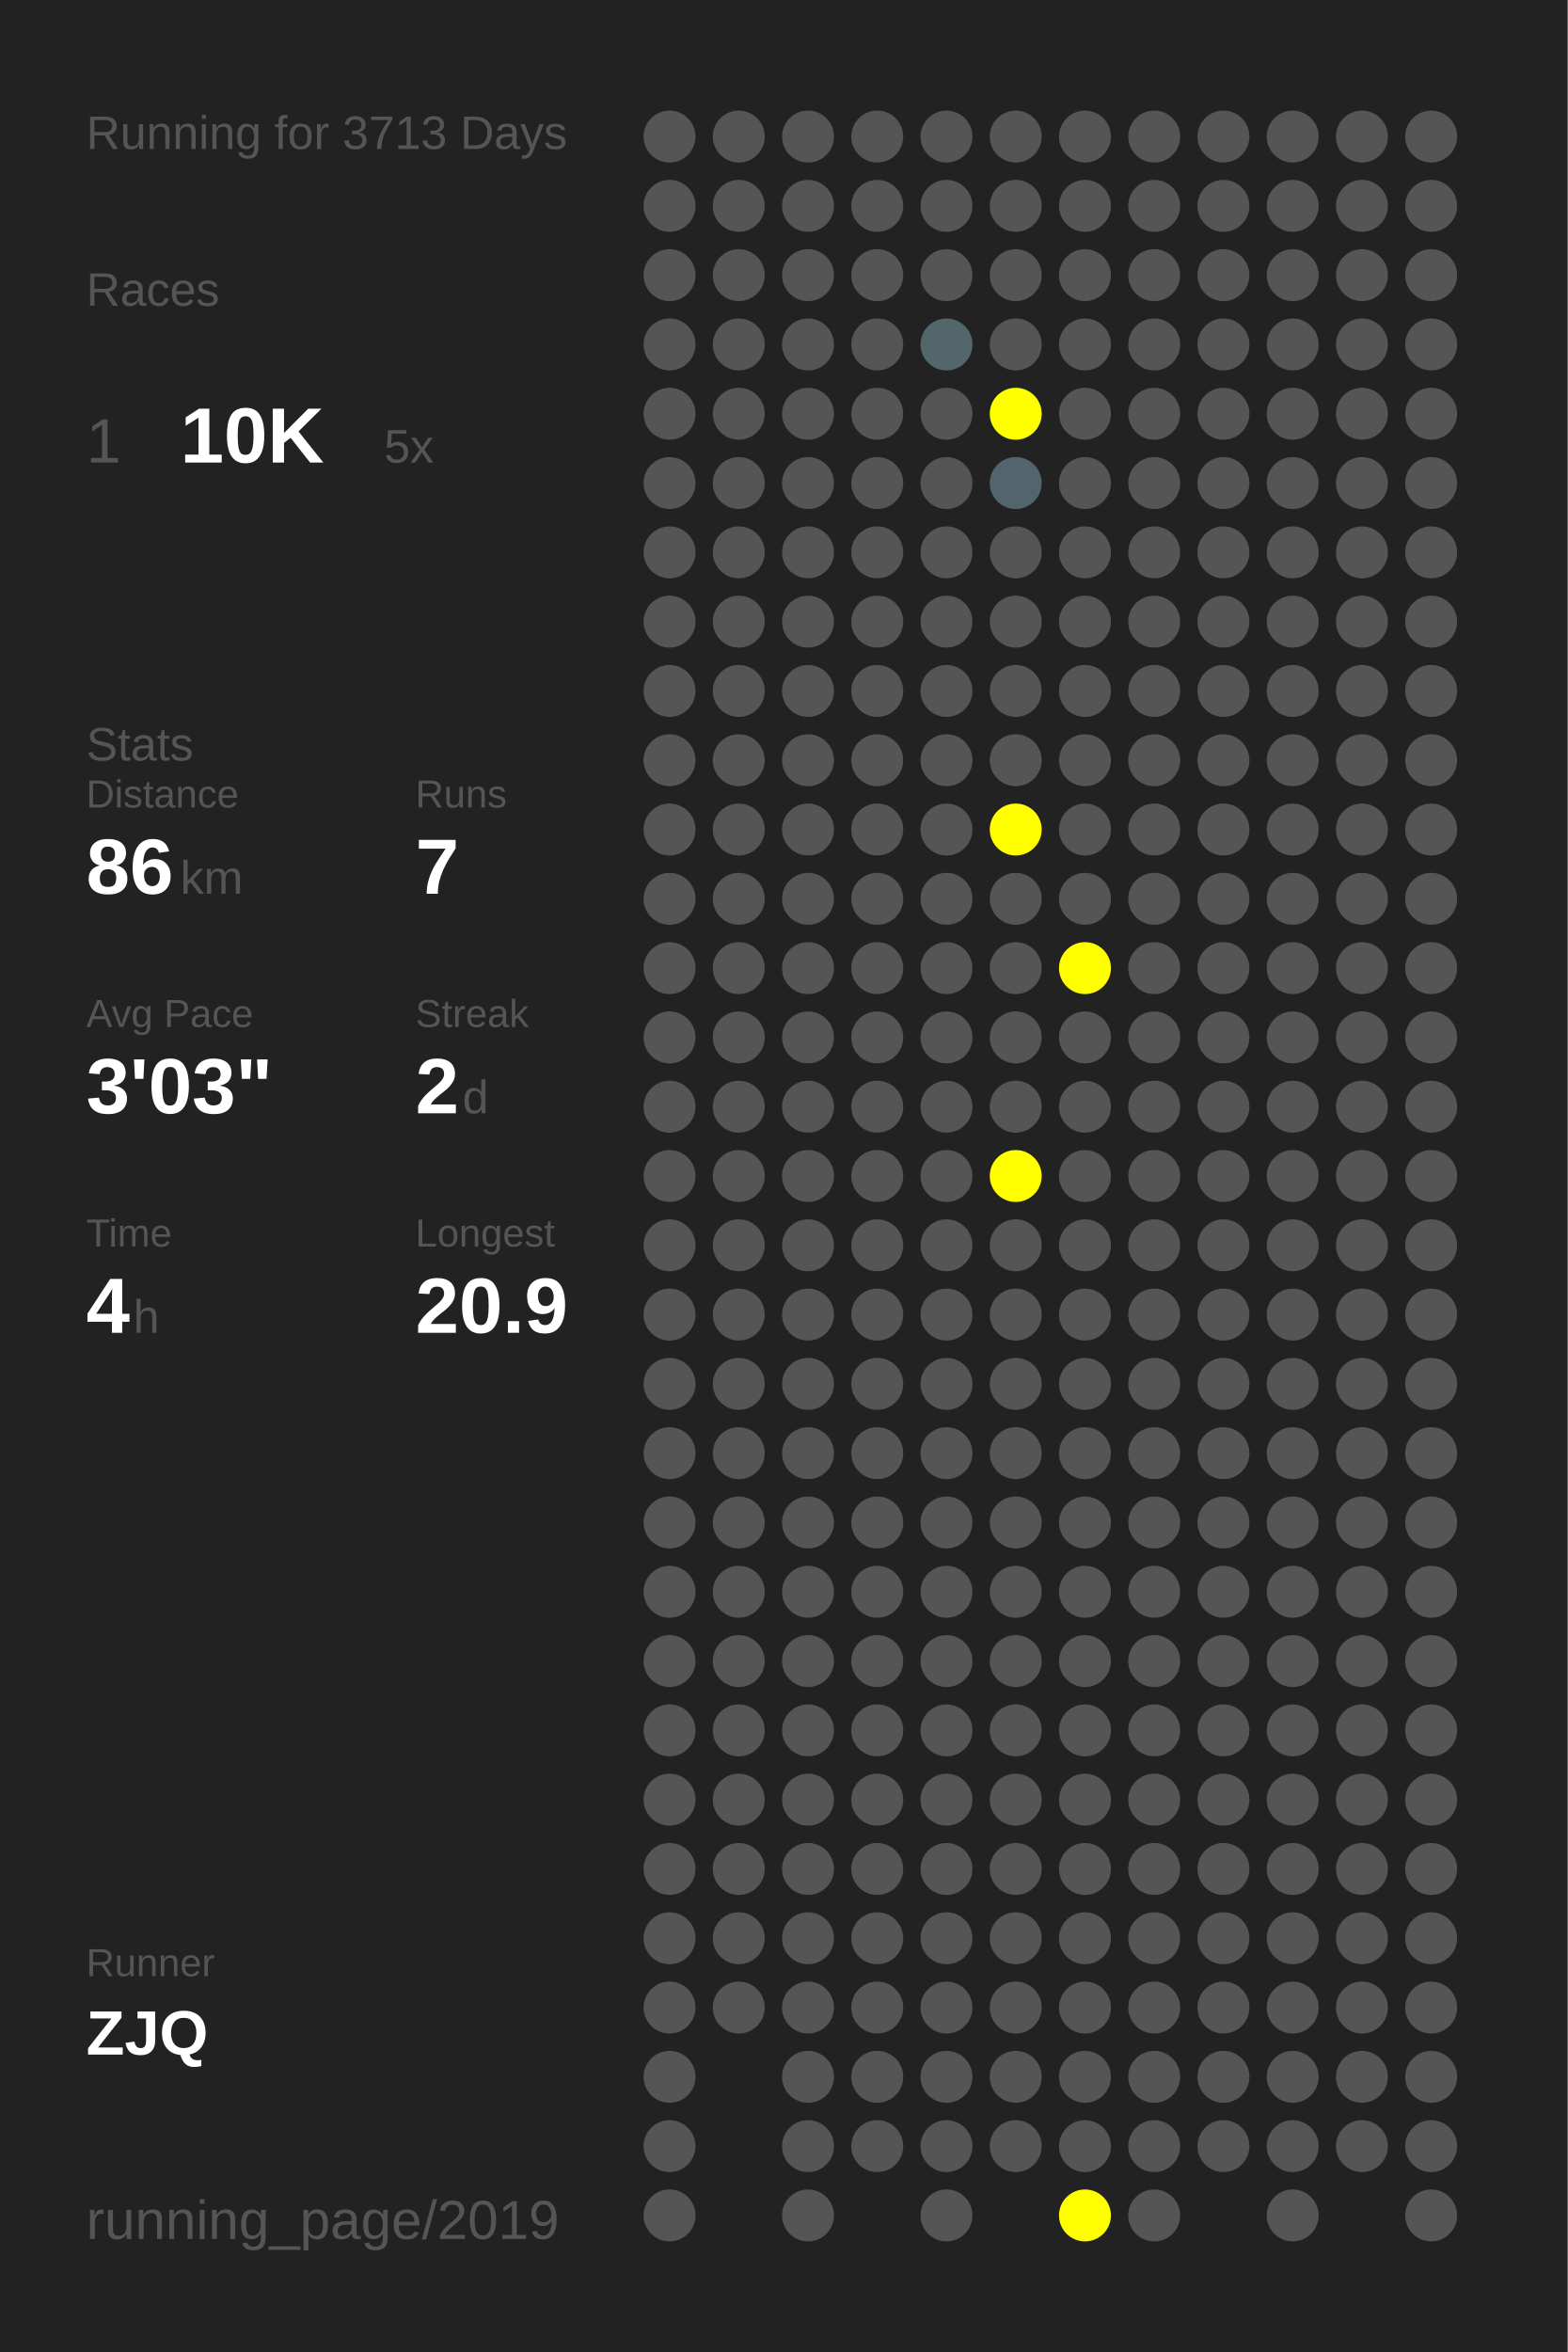
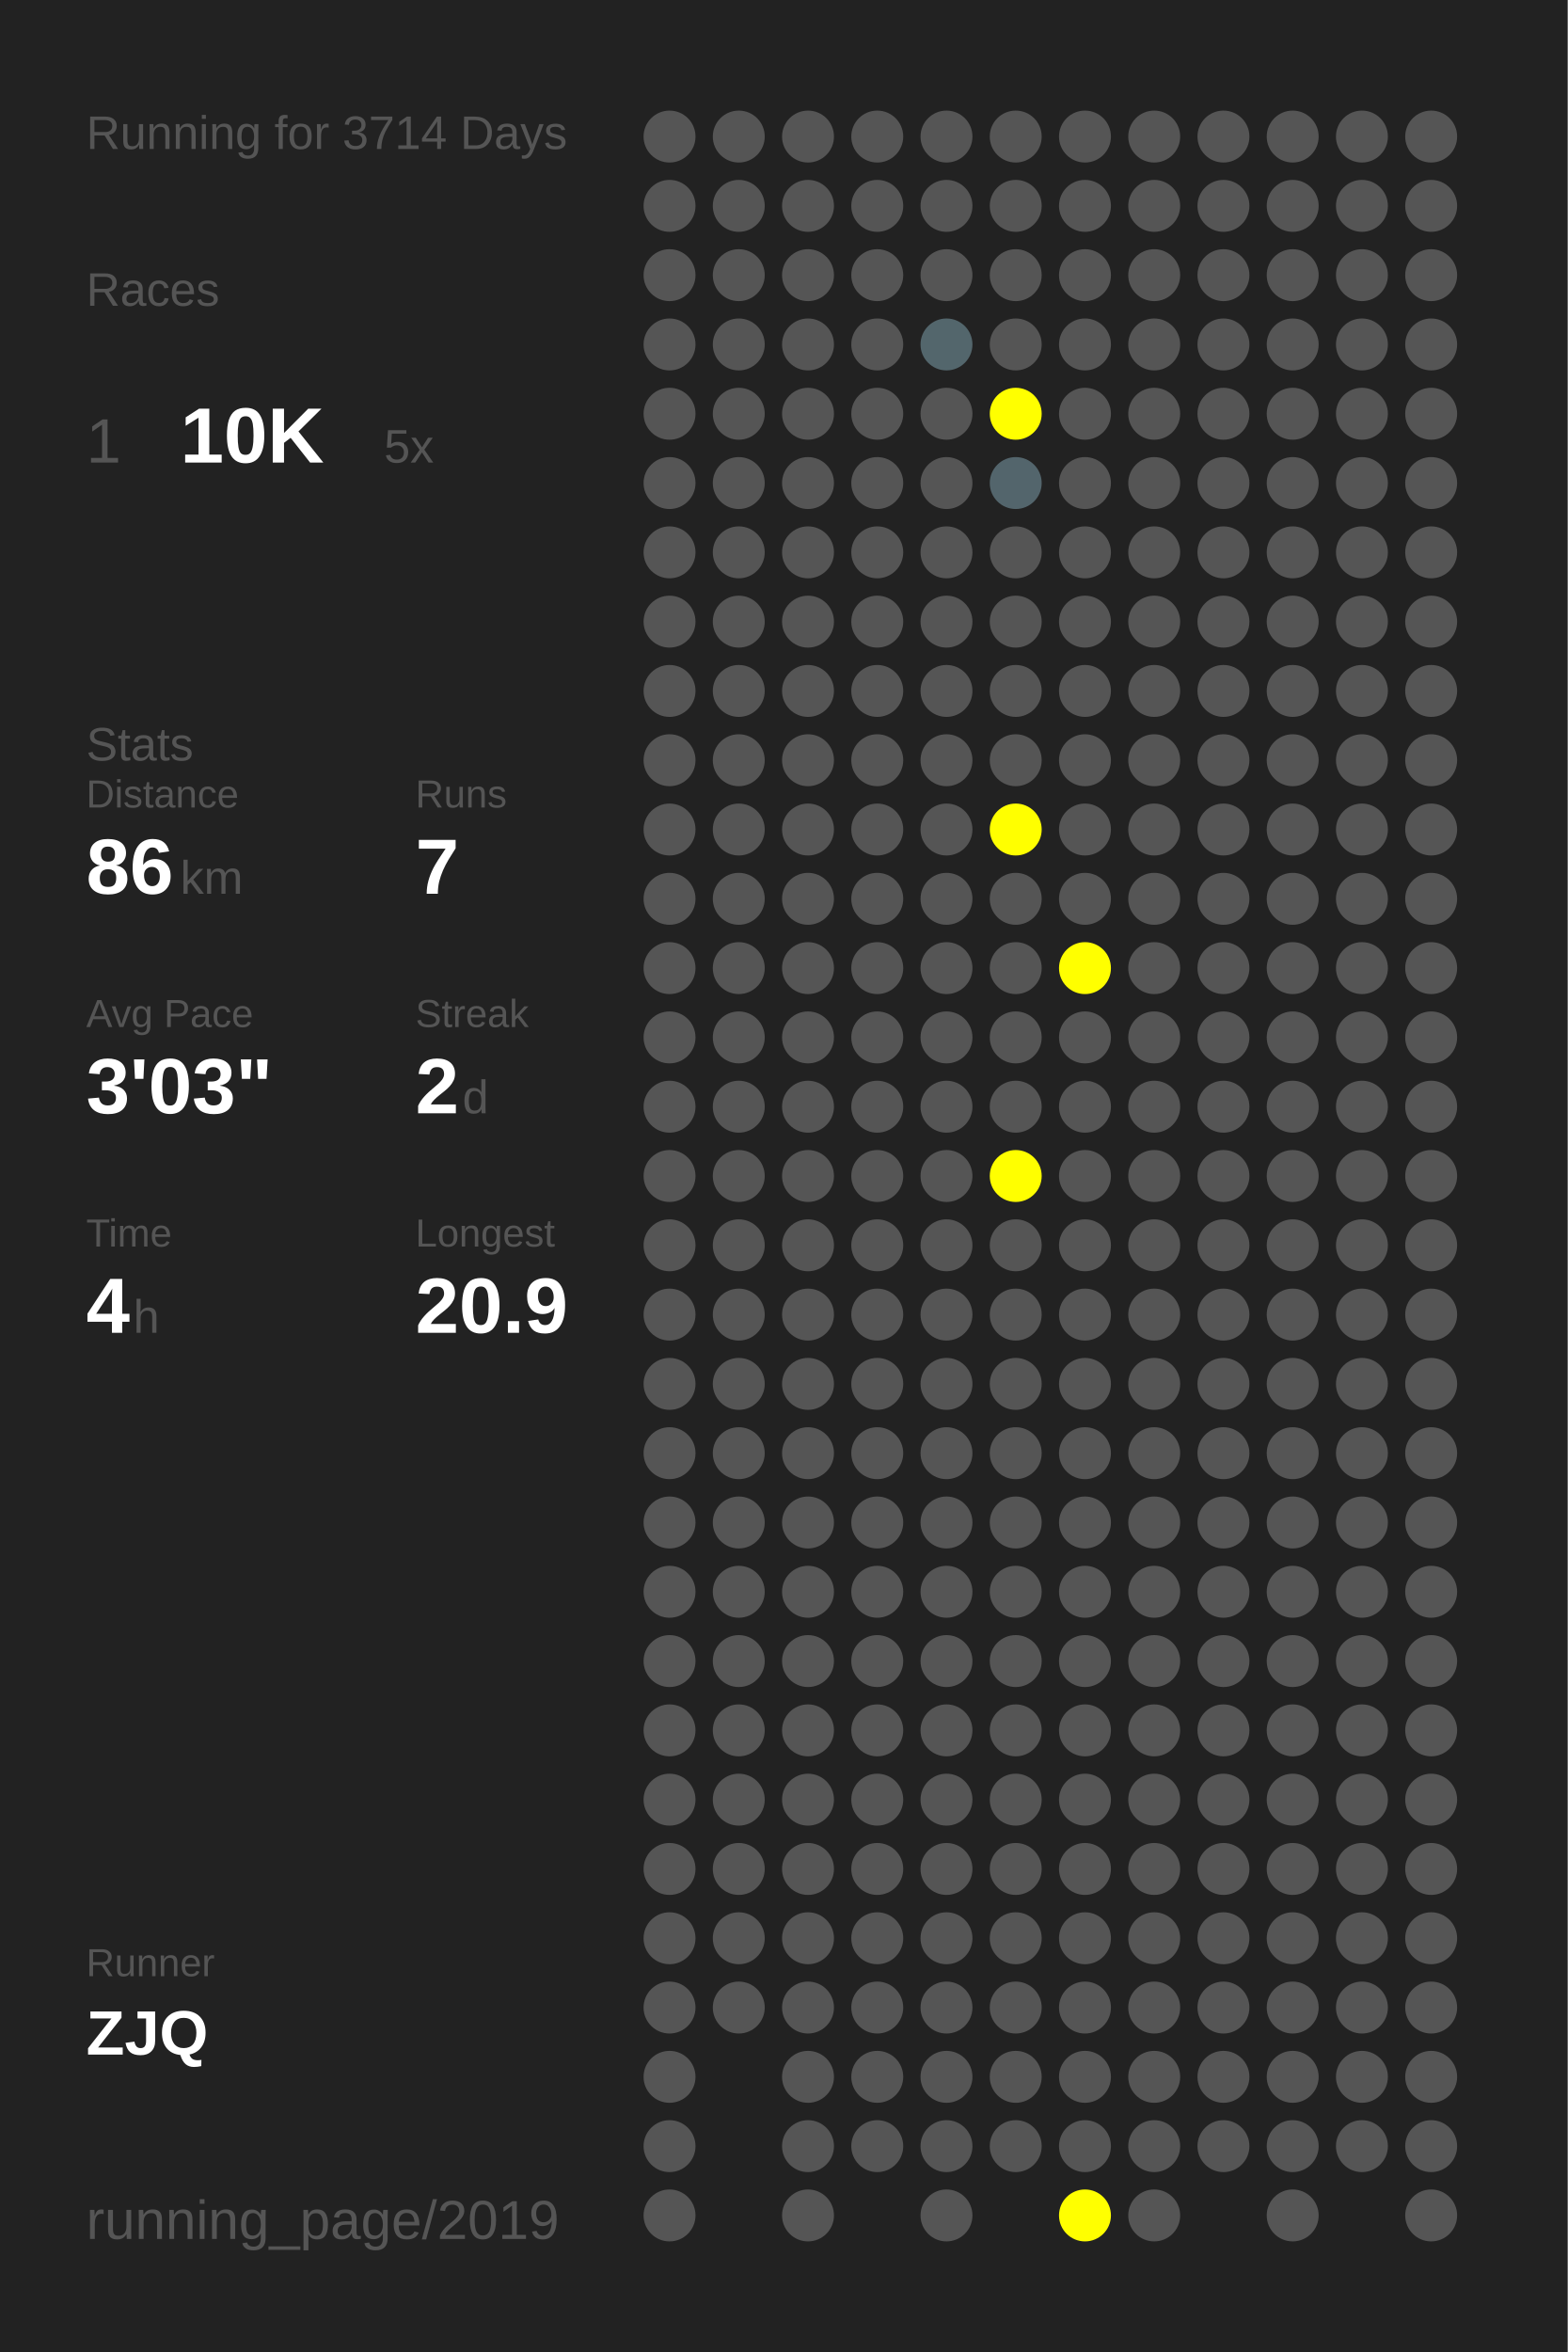
<svg xmlns="http://www.w3.org/2000/svg" baseProfile="full" height="300mm" version="1.1" viewBox="0,0,200,300" width="200mm">
  <defs />
  <rect fill="#222222" height="300" width="200" x="0" y="0" />
-   <text fill="#555555" style="font-size:6px; font-family:Arial;" x="11" y="19">Running for 3713 Days</text>
+   <text fill="#555555" style="font-size:6px; font-family:Arial;" x="11" y="19">Running for 3714 Days</text>
  <text fill="#555555" style="font-size:6px; font-family:Arial;" x="11" y="39">Races</text>
  <text fill="#555555" style="font-size:8px; font-family:Arial;" x="11" y="59">1</text>
  <text fill="#FFFFFF" style="font-size:10px; font-family:Arial; font-weight:bold;" x="23" y="59">10K</text>
  <text fill="#555555" style="font-size:6px; font-family:Arial;" x="49" y="59">5x</text>
  <text fill="#555555" style="font-size:6px; font-family:Arial;" x="11" y="97">Stats</text>
  <text fill="#555555" style="font-size:5px; font-family:Arial;" x="11" y="103">Distance</text>
  <text fill="#FFFFFF" style="font-size:10px; font-family:Arial; font-weight:bold;" x="11" y="114">86</text>
  <text fill="#555555" style="font-size:6px; font-family:Arial;" x="23" y="114">km</text>
  <text fill="#555555" style="font-size:5px; font-family:Arial;" x="53" y="103">Runs</text>
  <text fill="#FFFFFF" style="font-size:10px; font-family:Arial; font-weight:bold;" x="53" y="114">7</text>
  <text fill="#555555" style="font-size:5px; font-family:Arial;" x="11" y="131">Avg Pace</text>
  <text fill="#FFFFFF" style="font-size:10px; font-family:Arial; font-weight:bold;" x="11" y="142">3'03"</text>
  <text fill="#555555" style="font-size:5px; font-family:Arial;" x="53" y="131">Streak</text>
  <text fill="#FFFFFF" style="font-size:10px; font-family:Arial; font-weight:bold;" x="53" y="142">2</text>
  <text fill="#555555" style="font-size:6px; font-family:Arial;" x="59" y="142">d</text>
  <text fill="#555555" style="font-size:5px; font-family:Arial;" x="11" y="159">Time</text>
  <text fill="#FFFFFF" style="font-size:10px; font-family:Arial; font-weight:bold;" x="11" y="170">4</text>
  <text fill="#555555" style="font-size:6px; font-family:Arial;" x="17" y="170">h</text>
  <text fill="#555555" style="font-size:5px; font-family:Arial;" x="53" y="159">Longest</text>
  <text fill="#FFFFFF" style="font-size:10px; font-family:Arial; font-weight:bold;" x="53" y="170">20.9</text>
  <text fill="#555555" style="font-size:5px; font-family:Arial;" x="11" y="252.065">Runner</text>
  <text fill="#FFFFFF" style="font-size:8px; font-family:Arial; font-weight:bold;" x="11" y="262.065">ZJQ</text>
  <text fill="#555555" style="font-size:7px; font-family:Arial;" x="11" y="285.581">running_page/2019</text>
  <circle cx="85.417" cy="17.419" fill="#555555" r="3.312" />
  <circle cx="85.417" cy="26.258" fill="#555555" r="3.312" />
  <circle cx="85.417" cy="35.097" fill="#555555" r="3.312" />
  <circle cx="85.417" cy="43.935" fill="#555555" r="3.312" />
  <circle cx="85.417" cy="52.774" fill="#555555" r="3.312" />
  <circle cx="85.417" cy="61.613" fill="#555555" r="3.312" />
  <circle cx="85.417" cy="70.452" fill="#555555" r="3.312" />
  <circle cx="85.417" cy="79.29" fill="#555555" r="3.312" />
  <circle cx="85.417" cy="88.129" fill="#555555" r="3.312" />
  <circle cx="85.417" cy="96.968" fill="#555555" r="3.312" />
  <circle cx="85.417" cy="105.806" fill="#555555" r="3.312" />
  <circle cx="85.417" cy="114.645" fill="#555555" r="3.312" />
  <circle cx="85.417" cy="123.484" fill="#555555" r="3.312" />
  <circle cx="85.417" cy="132.323" fill="#555555" r="3.312" />
  <circle cx="85.417" cy="141.161" fill="#555555" r="3.312" />
  <circle cx="85.417" cy="150" fill="#555555" r="3.312" />
  <circle cx="85.417" cy="158.839" fill="#555555" r="3.312" />
  <circle cx="85.417" cy="167.677" fill="#555555" r="3.312" />
  <circle cx="85.417" cy="176.516" fill="#555555" r="3.312" />
  <circle cx="85.417" cy="185.355" fill="#555555" r="3.312" />
  <circle cx="85.417" cy="194.194" fill="#555555" r="3.312" />
  <circle cx="85.417" cy="203.032" fill="#555555" r="3.312" />
  <circle cx="85.417" cy="211.871" fill="#555555" r="3.312" />
  <circle cx="85.417" cy="220.71" fill="#555555" r="3.312" />
  <circle cx="85.417" cy="229.548" fill="#555555" r="3.312" />
  <circle cx="85.417" cy="238.387" fill="#555555" r="3.312" />
  <circle cx="85.417" cy="247.226" fill="#555555" r="3.312" />
  <circle cx="85.417" cy="256.065" fill="#555555" r="3.312" />
  <circle cx="85.417" cy="264.903" fill="#555555" r="3.312" />
  <circle cx="85.417" cy="273.742" fill="#555555" r="3.312" />
  <circle cx="85.417" cy="282.581" fill="#555555" r="3.312" />
  <circle cx="94.25" cy="17.419" fill="#555555" r="3.312" />
  <circle cx="94.25" cy="26.258" fill="#555555" r="3.312" />
  <circle cx="94.25" cy="35.097" fill="#555555" r="3.312" />
  <circle cx="94.25" cy="43.935" fill="#555555" r="3.312" />
  <circle cx="94.25" cy="52.774" fill="#555555" r="3.312" />
  <circle cx="94.25" cy="61.613" fill="#555555" r="3.312" />
  <circle cx="94.25" cy="70.452" fill="#555555" r="3.312" />
  <circle cx="94.25" cy="79.29" fill="#555555" r="3.312" />
  <circle cx="94.25" cy="88.129" fill="#555555" r="3.312" />
  <circle cx="94.25" cy="96.968" fill="#555555" r="3.312" />
  <circle cx="94.25" cy="105.806" fill="#555555" r="3.312" />
  <circle cx="94.25" cy="114.645" fill="#555555" r="3.312" />
  <circle cx="94.25" cy="123.484" fill="#555555" r="3.312" />
  <circle cx="94.25" cy="132.323" fill="#555555" r="3.312" />
  <circle cx="94.25" cy="141.161" fill="#555555" r="3.312" />
  <circle cx="94.25" cy="150" fill="#555555" r="3.312" />
  <circle cx="94.25" cy="158.839" fill="#555555" r="3.312" />
  <circle cx="94.25" cy="167.677" fill="#555555" r="3.312" />
  <circle cx="94.25" cy="176.516" fill="#555555" r="3.312" />
  <circle cx="94.25" cy="185.355" fill="#555555" r="3.312" />
  <circle cx="94.25" cy="194.194" fill="#555555" r="3.312" />
  <circle cx="94.25" cy="203.032" fill="#555555" r="3.312" />
  <circle cx="94.25" cy="211.871" fill="#555555" r="3.312" />
  <circle cx="94.25" cy="220.71" fill="#555555" r="3.312" />
  <circle cx="94.25" cy="229.548" fill="#555555" r="3.312" />
  <circle cx="94.25" cy="238.387" fill="#555555" r="3.312" />
  <circle cx="94.25" cy="247.226" fill="#555555" r="3.312" />
  <circle cx="94.25" cy="256.065" fill="#555555" r="3.312" />
  <circle cx="103.083" cy="17.419" fill="#555555" r="3.312" />
  <circle cx="103.083" cy="26.258" fill="#555555" r="3.312" />
  <circle cx="103.083" cy="35.097" fill="#555555" r="3.312" />
  <circle cx="103.083" cy="43.935" fill="#555555" r="3.312" />
  <circle cx="103.083" cy="52.774" fill="#555555" r="3.312" />
  <circle cx="103.083" cy="61.613" fill="#555555" r="3.312" />
  <circle cx="103.083" cy="70.452" fill="#555555" r="3.312" />
  <circle cx="103.083" cy="79.29" fill="#555555" r="3.312" />
  <circle cx="103.083" cy="88.129" fill="#555555" r="3.312" />
  <circle cx="103.083" cy="96.968" fill="#555555" r="3.312" />
  <circle cx="103.083" cy="105.806" fill="#555555" r="3.312" />
  <circle cx="103.083" cy="114.645" fill="#555555" r="3.312" />
  <circle cx="103.083" cy="123.484" fill="#555555" r="3.312" />
  <circle cx="103.083" cy="132.323" fill="#555555" r="3.312" />
  <circle cx="103.083" cy="141.161" fill="#555555" r="3.312" />
  <circle cx="103.083" cy="150" fill="#555555" r="3.312" />
  <circle cx="103.083" cy="158.839" fill="#555555" r="3.312" />
  <circle cx="103.083" cy="167.677" fill="#555555" r="3.312" />
  <circle cx="103.083" cy="176.516" fill="#555555" r="3.312" />
  <circle cx="103.083" cy="185.355" fill="#555555" r="3.312" />
  <circle cx="103.083" cy="194.194" fill="#555555" r="3.312" />
  <circle cx="103.083" cy="203.032" fill="#555555" r="3.312" />
  <circle cx="103.083" cy="211.871" fill="#555555" r="3.312" />
  <circle cx="103.083" cy="220.71" fill="#555555" r="3.312" />
  <circle cx="103.083" cy="229.548" fill="#555555" r="3.312" />
  <circle cx="103.083" cy="238.387" fill="#555555" r="3.312" />
  <circle cx="103.083" cy="247.226" fill="#555555" r="3.312" />
  <circle cx="103.083" cy="256.065" fill="#555555" r="3.312" />
  <circle cx="103.083" cy="264.903" fill="#555555" r="3.312" />
  <circle cx="103.083" cy="273.742" fill="#555555" r="3.312" />
  <circle cx="103.083" cy="282.581" fill="#555555" r="3.312" />
  <circle cx="111.917" cy="17.419" fill="#555555" r="3.312" />
  <circle cx="111.917" cy="26.258" fill="#555555" r="3.312" />
  <circle cx="111.917" cy="35.097" fill="#555555" r="3.312" />
  <circle cx="111.917" cy="43.935" fill="#555555" r="3.312" />
  <circle cx="111.917" cy="52.774" fill="#555555" r="3.312" />
  <circle cx="111.917" cy="61.613" fill="#555555" r="3.312" />
  <circle cx="111.917" cy="70.452" fill="#555555" r="3.312" />
  <circle cx="111.917" cy="79.29" fill="#555555" r="3.312" />
  <circle cx="111.917" cy="88.129" fill="#555555" r="3.312" />
  <circle cx="111.917" cy="96.968" fill="#555555" r="3.312" />
  <circle cx="111.917" cy="105.806" fill="#555555" r="3.312" />
  <circle cx="111.917" cy="114.645" fill="#555555" r="3.312" />
  <circle cx="111.917" cy="123.484" fill="#555555" r="3.312" />
  <circle cx="111.917" cy="132.323" fill="#555555" r="3.312" />
  <circle cx="111.917" cy="141.161" fill="#555555" r="3.312" />
  <circle cx="111.917" cy="150" fill="#555555" r="3.312" />
  <circle cx="111.917" cy="158.839" fill="#555555" r="3.312" />
  <circle cx="111.917" cy="167.677" fill="#555555" r="3.312" />
  <circle cx="111.917" cy="176.516" fill="#555555" r="3.312" />
  <circle cx="111.917" cy="185.355" fill="#555555" r="3.312" />
  <circle cx="111.917" cy="194.194" fill="#555555" r="3.312" />
  <circle cx="111.917" cy="203.032" fill="#555555" r="3.312" />
  <circle cx="111.917" cy="211.871" fill="#555555" r="3.312" />
  <circle cx="111.917" cy="220.71" fill="#555555" r="3.312" />
  <circle cx="111.917" cy="229.548" fill="#555555" r="3.312" />
  <circle cx="111.917" cy="238.387" fill="#555555" r="3.312" />
  <circle cx="111.917" cy="247.226" fill="#555555" r="3.312" />
  <circle cx="111.917" cy="256.065" fill="#555555" r="3.312" />
  <circle cx="111.917" cy="264.903" fill="#555555" r="3.312" />
  <circle cx="111.917" cy="273.742" fill="#555555" r="3.312" />
  <circle cx="120.75" cy="17.419" fill="#555555" r="3.312" />
  <circle cx="120.75" cy="26.258" fill="#555555" r="3.312" />
  <circle cx="120.75" cy="35.097" fill="#555555" r="3.312" />
  <circle cx="120.75" cy="43.935" fill="#53666c" r="3.312" />
  <circle cx="120.75" cy="52.774" fill="#555555" r="3.312" />
  <circle cx="120.75" cy="61.613" fill="#555555" r="3.312" />
  <circle cx="120.75" cy="70.452" fill="#555555" r="3.312" />
  <circle cx="120.75" cy="79.29" fill="#555555" r="3.312" />
  <circle cx="120.75" cy="88.129" fill="#555555" r="3.312" />
  <circle cx="120.75" cy="96.968" fill="#555555" r="3.312" />
  <circle cx="120.75" cy="105.806" fill="#555555" r="3.312" />
  <circle cx="120.75" cy="114.645" fill="#555555" r="3.312" />
  <circle cx="120.75" cy="123.484" fill="#555555" r="3.312" />
  <circle cx="120.75" cy="132.323" fill="#555555" r="3.312" />
  <circle cx="120.75" cy="141.161" fill="#555555" r="3.312" />
  <circle cx="120.75" cy="150" fill="#555555" r="3.312" />
  <circle cx="120.75" cy="158.839" fill="#555555" r="3.312" />
  <circle cx="120.75" cy="167.677" fill="#555555" r="3.312" />
  <circle cx="120.75" cy="176.516" fill="#555555" r="3.312" />
  <circle cx="120.75" cy="185.355" fill="#555555" r="3.312" />
  <circle cx="120.75" cy="194.194" fill="#555555" r="3.312" />
  <circle cx="120.75" cy="203.032" fill="#555555" r="3.312" />
  <circle cx="120.75" cy="211.871" fill="#555555" r="3.312" />
  <circle cx="120.75" cy="220.71" fill="#555555" r="3.312" />
  <circle cx="120.75" cy="229.548" fill="#555555" r="3.312" />
  <circle cx="120.75" cy="238.387" fill="#555555" r="3.312" />
  <circle cx="120.75" cy="247.226" fill="#555555" r="3.312" />
  <circle cx="120.75" cy="256.065" fill="#555555" r="3.312" />
  <circle cx="120.75" cy="264.903" fill="#555555" r="3.312" />
  <circle cx="120.75" cy="273.742" fill="#555555" r="3.312" />
  <circle cx="120.75" cy="282.581" fill="#555555" r="3.312" />
  <circle cx="129.583" cy="17.419" fill="#555555" r="3.312" />
  <circle cx="129.583" cy="26.258" fill="#555555" r="3.312" />
  <circle cx="129.583" cy="35.097" fill="#555555" r="3.312" />
  <circle cx="129.583" cy="43.935" fill="#555555" r="3.312" />
  <circle cx="129.583" cy="52.774" fill="#FFFF00" r="3.312" />
  <circle cx="129.583" cy="61.613" fill="#53656c" r="3.312" />
  <circle cx="129.583" cy="70.452" fill="#555555" r="3.312" />
  <circle cx="129.583" cy="79.29" fill="#555555" r="3.312" />
  <circle cx="129.583" cy="88.129" fill="#555555" r="3.312" />
  <circle cx="129.583" cy="96.968" fill="#555555" r="3.312" />
  <circle cx="129.583" cy="105.806" fill="#FFFF00" r="3.312" />
  <circle cx="129.583" cy="114.645" fill="#555555" r="3.312" />
  <circle cx="129.583" cy="123.484" fill="#555555" r="3.312" />
  <circle cx="129.583" cy="132.323" fill="#555555" r="3.312" />
  <circle cx="129.583" cy="141.161" fill="#555555" r="3.312" />
  <circle cx="129.583" cy="150" fill="#FFFF00" r="3.312" />
  <circle cx="129.583" cy="158.839" fill="#555555" r="3.312" />
  <circle cx="129.583" cy="167.677" fill="#555555" r="3.312" />
  <circle cx="129.583" cy="176.516" fill="#555555" r="3.312" />
  <circle cx="129.583" cy="185.355" fill="#555555" r="3.312" />
  <circle cx="129.583" cy="194.194" fill="#555555" r="3.312" />
  <circle cx="129.583" cy="203.032" fill="#555555" r="3.312" />
  <circle cx="129.583" cy="211.871" fill="#555555" r="3.312" />
  <circle cx="129.583" cy="220.71" fill="#555555" r="3.312" />
  <circle cx="129.583" cy="229.548" fill="#555555" r="3.312" />
  <circle cx="129.583" cy="238.387" fill="#555555" r="3.312" />
  <circle cx="129.583" cy="247.226" fill="#555555" r="3.312" />
  <circle cx="129.583" cy="256.065" fill="#555555" r="3.312" />
  <circle cx="129.583" cy="264.903" fill="#555555" r="3.312" />
  <circle cx="129.583" cy="273.742" fill="#555555" r="3.312" />
  <circle cx="138.417" cy="17.419" fill="#555555" r="3.312" />
  <circle cx="138.417" cy="26.258" fill="#555555" r="3.312" />
  <circle cx="138.417" cy="35.097" fill="#555555" r="3.312" />
  <circle cx="138.417" cy="43.935" fill="#555555" r="3.312" />
  <circle cx="138.417" cy="52.774" fill="#555555" r="3.312" />
  <circle cx="138.417" cy="61.613" fill="#555555" r="3.312" />
  <circle cx="138.417" cy="70.452" fill="#555555" r="3.312" />
  <circle cx="138.417" cy="79.29" fill="#555555" r="3.312" />
  <circle cx="138.417" cy="88.129" fill="#555555" r="3.312" />
  <circle cx="138.417" cy="96.968" fill="#555555" r="3.312" />
  <circle cx="138.417" cy="105.806" fill="#555555" r="3.312" />
  <circle cx="138.417" cy="114.645" fill="#555555" r="3.312" />
  <circle cx="138.417" cy="123.484" fill="#FFFF00" r="3.312" />
  <circle cx="138.417" cy="132.323" fill="#555555" r="3.312" />
  <circle cx="138.417" cy="141.161" fill="#555555" r="3.312" />
  <circle cx="138.417" cy="150" fill="#555555" r="3.312" />
  <circle cx="138.417" cy="158.839" fill="#555555" r="3.312" />
  <circle cx="138.417" cy="167.677" fill="#555555" r="3.312" />
  <circle cx="138.417" cy="176.516" fill="#555555" r="3.312" />
  <circle cx="138.417" cy="185.355" fill="#555555" r="3.312" />
  <circle cx="138.417" cy="194.194" fill="#555555" r="3.312" />
  <circle cx="138.417" cy="203.032" fill="#555555" r="3.312" />
  <circle cx="138.417" cy="211.871" fill="#555555" r="3.312" />
  <circle cx="138.417" cy="220.71" fill="#555555" r="3.312" />
  <circle cx="138.417" cy="229.548" fill="#555555" r="3.312" />
  <circle cx="138.417" cy="238.387" fill="#555555" r="3.312" />
  <circle cx="138.417" cy="247.226" fill="#555555" r="3.312" />
  <circle cx="138.417" cy="256.065" fill="#555555" r="3.312" />
  <circle cx="138.417" cy="264.903" fill="#555555" r="3.312" />
  <circle cx="138.417" cy="273.742" fill="#555555" r="3.312" />
  <circle cx="138.417" cy="282.581" fill="#FFFF00" r="3.312" />
  <circle cx="147.25" cy="17.419" fill="#555555" r="3.312" />
  <circle cx="147.25" cy="26.258" fill="#555555" r="3.312" />
  <circle cx="147.25" cy="35.097" fill="#555555" r="3.312" />
  <circle cx="147.25" cy="43.935" fill="#555555" r="3.312" />
  <circle cx="147.25" cy="52.774" fill="#555555" r="3.312" />
  <circle cx="147.25" cy="61.613" fill="#555555" r="3.312" />
  <circle cx="147.25" cy="70.452" fill="#555555" r="3.312" />
  <circle cx="147.25" cy="79.29" fill="#555555" r="3.312" />
  <circle cx="147.25" cy="88.129" fill="#555555" r="3.312" />
  <circle cx="147.25" cy="96.968" fill="#555555" r="3.312" />
  <circle cx="147.25" cy="105.806" fill="#555555" r="3.312" />
  <circle cx="147.25" cy="114.645" fill="#555555" r="3.312" />
  <circle cx="147.25" cy="123.484" fill="#555555" r="3.312" />
  <circle cx="147.25" cy="132.323" fill="#555555" r="3.312" />
  <circle cx="147.25" cy="141.161" fill="#555555" r="3.312" />
  <circle cx="147.25" cy="150" fill="#555555" r="3.312" />
  <circle cx="147.25" cy="158.839" fill="#555555" r="3.312" />
  <circle cx="147.25" cy="167.677" fill="#555555" r="3.312" />
  <circle cx="147.25" cy="176.516" fill="#555555" r="3.312" />
  <circle cx="147.25" cy="185.355" fill="#555555" r="3.312" />
  <circle cx="147.25" cy="194.194" fill="#555555" r="3.312" />
  <circle cx="147.25" cy="203.032" fill="#555555" r="3.312" />
  <circle cx="147.25" cy="211.871" fill="#555555" r="3.312" />
  <circle cx="147.25" cy="220.71" fill="#555555" r="3.312" />
  <circle cx="147.25" cy="229.548" fill="#555555" r="3.312" />
  <circle cx="147.25" cy="238.387" fill="#555555" r="3.312" />
  <circle cx="147.25" cy="247.226" fill="#555555" r="3.312" />
  <circle cx="147.25" cy="256.065" fill="#555555" r="3.312" />
  <circle cx="147.25" cy="264.903" fill="#555555" r="3.312" />
  <circle cx="147.25" cy="273.742" fill="#555555" r="3.312" />
  <circle cx="147.25" cy="282.581" fill="#555555" r="3.312" />
  <circle cx="156.083" cy="17.419" fill="#555555" r="3.312" />
  <circle cx="156.083" cy="26.258" fill="#555555" r="3.312" />
  <circle cx="156.083" cy="35.097" fill="#555555" r="3.312" />
  <circle cx="156.083" cy="43.935" fill="#555555" r="3.312" />
  <circle cx="156.083" cy="52.774" fill="#555555" r="3.312" />
  <circle cx="156.083" cy="61.613" fill="#555555" r="3.312" />
  <circle cx="156.083" cy="70.452" fill="#555555" r="3.312" />
  <circle cx="156.083" cy="79.29" fill="#555555" r="3.312" />
  <circle cx="156.083" cy="88.129" fill="#555555" r="3.312" />
  <circle cx="156.083" cy="96.968" fill="#555555" r="3.312" />
  <circle cx="156.083" cy="105.806" fill="#555555" r="3.312" />
  <circle cx="156.083" cy="114.645" fill="#555555" r="3.312" />
  <circle cx="156.083" cy="123.484" fill="#555555" r="3.312" />
  <circle cx="156.083" cy="132.323" fill="#555555" r="3.312" />
  <circle cx="156.083" cy="141.161" fill="#555555" r="3.312" />
  <circle cx="156.083" cy="150" fill="#555555" r="3.312" />
  <circle cx="156.083" cy="158.839" fill="#555555" r="3.312" />
  <circle cx="156.083" cy="167.677" fill="#555555" r="3.312" />
  <circle cx="156.083" cy="176.516" fill="#555555" r="3.312" />
  <circle cx="156.083" cy="185.355" fill="#555555" r="3.312" />
  <circle cx="156.083" cy="194.194" fill="#555555" r="3.312" />
  <circle cx="156.083" cy="203.032" fill="#555555" r="3.312" />
  <circle cx="156.083" cy="211.871" fill="#555555" r="3.312" />
  <circle cx="156.083" cy="220.71" fill="#555555" r="3.312" />
  <circle cx="156.083" cy="229.548" fill="#555555" r="3.312" />
  <circle cx="156.083" cy="238.387" fill="#555555" r="3.312" />
  <circle cx="156.083" cy="247.226" fill="#555555" r="3.312" />
  <circle cx="156.083" cy="256.065" fill="#555555" r="3.312" />
  <circle cx="156.083" cy="264.903" fill="#555555" r="3.312" />
  <circle cx="156.083" cy="273.742" fill="#555555" r="3.312" />
  <circle cx="164.917" cy="17.419" fill="#555555" r="3.312" />
  <circle cx="164.917" cy="26.258" fill="#555555" r="3.312" />
  <circle cx="164.917" cy="35.097" fill="#555555" r="3.312" />
  <circle cx="164.917" cy="43.935" fill="#555555" r="3.312" />
  <circle cx="164.917" cy="52.774" fill="#555555" r="3.312" />
  <circle cx="164.917" cy="61.613" fill="#555555" r="3.312" />
  <circle cx="164.917" cy="70.452" fill="#555555" r="3.312" />
  <circle cx="164.917" cy="79.29" fill="#555555" r="3.312" />
  <circle cx="164.917" cy="88.129" fill="#555555" r="3.312" />
  <circle cx="164.917" cy="96.968" fill="#555555" r="3.312" />
  <circle cx="164.917" cy="105.806" fill="#555555" r="3.312" />
  <circle cx="164.917" cy="114.645" fill="#555555" r="3.312" />
  <circle cx="164.917" cy="123.484" fill="#555555" r="3.312" />
  <circle cx="164.917" cy="132.323" fill="#555555" r="3.312" />
  <circle cx="164.917" cy="141.161" fill="#555555" r="3.312" />
  <circle cx="164.917" cy="150" fill="#555555" r="3.312" />
  <circle cx="164.917" cy="158.839" fill="#555555" r="3.312" />
  <circle cx="164.917" cy="167.677" fill="#555555" r="3.312" />
  <circle cx="164.917" cy="176.516" fill="#555555" r="3.312" />
  <circle cx="164.917" cy="185.355" fill="#555555" r="3.312" />
  <circle cx="164.917" cy="194.194" fill="#555555" r="3.312" />
  <circle cx="164.917" cy="203.032" fill="#555555" r="3.312" />
  <circle cx="164.917" cy="211.871" fill="#555555" r="3.312" />
  <circle cx="164.917" cy="220.71" fill="#555555" r="3.312" />
  <circle cx="164.917" cy="229.548" fill="#555555" r="3.312" />
  <circle cx="164.917" cy="238.387" fill="#555555" r="3.312" />
  <circle cx="164.917" cy="247.226" fill="#555555" r="3.312" />
  <circle cx="164.917" cy="256.065" fill="#555555" r="3.312" />
  <circle cx="164.917" cy="264.903" fill="#555555" r="3.312" />
  <circle cx="164.917" cy="273.742" fill="#555555" r="3.312" />
  <circle cx="164.917" cy="282.581" fill="#555555" r="3.312" />
  <circle cx="173.75" cy="17.419" fill="#555555" r="3.312" />
  <circle cx="173.75" cy="26.258" fill="#555555" r="3.312" />
  <circle cx="173.75" cy="35.097" fill="#555555" r="3.312" />
  <circle cx="173.75" cy="43.935" fill="#555555" r="3.312" />
  <circle cx="173.75" cy="52.774" fill="#555555" r="3.312" />
  <circle cx="173.75" cy="61.613" fill="#555555" r="3.312" />
  <circle cx="173.75" cy="70.452" fill="#555555" r="3.312" />
  <circle cx="173.75" cy="79.29" fill="#555555" r="3.312" />
  <circle cx="173.75" cy="88.129" fill="#555555" r="3.312" />
  <circle cx="173.75" cy="96.968" fill="#555555" r="3.312" />
  <circle cx="173.75" cy="105.806" fill="#555555" r="3.312" />
  <circle cx="173.75" cy="114.645" fill="#555555" r="3.312" />
  <circle cx="173.75" cy="123.484" fill="#555555" r="3.312" />
  <circle cx="173.75" cy="132.323" fill="#555555" r="3.312" />
  <circle cx="173.75" cy="141.161" fill="#555555" r="3.312" />
  <circle cx="173.75" cy="150" fill="#555555" r="3.312" />
  <circle cx="173.75" cy="158.839" fill="#555555" r="3.312" />
  <circle cx="173.75" cy="167.677" fill="#555555" r="3.312" />
  <circle cx="173.75" cy="176.516" fill="#555555" r="3.312" />
  <circle cx="173.75" cy="185.355" fill="#555555" r="3.312" />
  <circle cx="173.75" cy="194.194" fill="#555555" r="3.312" />
  <circle cx="173.75" cy="203.032" fill="#555555" r="3.312" />
  <circle cx="173.75" cy="211.871" fill="#555555" r="3.312" />
  <circle cx="173.75" cy="220.71" fill="#555555" r="3.312" />
  <circle cx="173.75" cy="229.548" fill="#555555" r="3.312" />
  <circle cx="173.75" cy="238.387" fill="#555555" r="3.312" />
  <circle cx="173.75" cy="247.226" fill="#555555" r="3.312" />
  <circle cx="173.75" cy="256.065" fill="#555555" r="3.312" />
  <circle cx="173.75" cy="264.903" fill="#555555" r="3.312" />
  <circle cx="173.75" cy="273.742" fill="#555555" r="3.312" />
  <circle cx="182.583" cy="17.419" fill="#555555" r="3.312" />
  <circle cx="182.583" cy="26.258" fill="#555555" r="3.312" />
  <circle cx="182.583" cy="35.097" fill="#555555" r="3.312" />
  <circle cx="182.583" cy="43.935" fill="#555555" r="3.312" />
  <circle cx="182.583" cy="52.774" fill="#555555" r="3.312" />
  <circle cx="182.583" cy="61.613" fill="#555555" r="3.312" />
  <circle cx="182.583" cy="70.452" fill="#555555" r="3.312" />
  <circle cx="182.583" cy="79.29" fill="#555555" r="3.312" />
  <circle cx="182.583" cy="88.129" fill="#555555" r="3.312" />
  <circle cx="182.583" cy="96.968" fill="#555555" r="3.312" />
  <circle cx="182.583" cy="105.806" fill="#555555" r="3.312" />
  <circle cx="182.583" cy="114.645" fill="#555555" r="3.312" />
  <circle cx="182.583" cy="123.484" fill="#555555" r="3.312" />
  <circle cx="182.583" cy="132.323" fill="#555555" r="3.312" />
  <circle cx="182.583" cy="141.161" fill="#555555" r="3.312" />
  <circle cx="182.583" cy="150" fill="#555555" r="3.312" />
  <circle cx="182.583" cy="158.839" fill="#555555" r="3.312" />
  <circle cx="182.583" cy="167.677" fill="#555555" r="3.312" />
  <circle cx="182.583" cy="176.516" fill="#555555" r="3.312" />
  <circle cx="182.583" cy="185.355" fill="#555555" r="3.312" />
  <circle cx="182.583" cy="194.194" fill="#555555" r="3.312" />
  <circle cx="182.583" cy="203.032" fill="#555555" r="3.312" />
  <circle cx="182.583" cy="211.871" fill="#555555" r="3.312" />
  <circle cx="182.583" cy="220.71" fill="#555555" r="3.312" />
  <circle cx="182.583" cy="229.548" fill="#555555" r="3.312" />
  <circle cx="182.583" cy="238.387" fill="#555555" r="3.312" />
  <circle cx="182.583" cy="247.226" fill="#555555" r="3.312" />
  <circle cx="182.583" cy="256.065" fill="#555555" r="3.312" />
  <circle cx="182.583" cy="264.903" fill="#555555" r="3.312" />
  <circle cx="182.583" cy="273.742" fill="#555555" r="3.312" />
  <circle cx="182.583" cy="282.581" fill="#555555" r="3.312" />
</svg>
